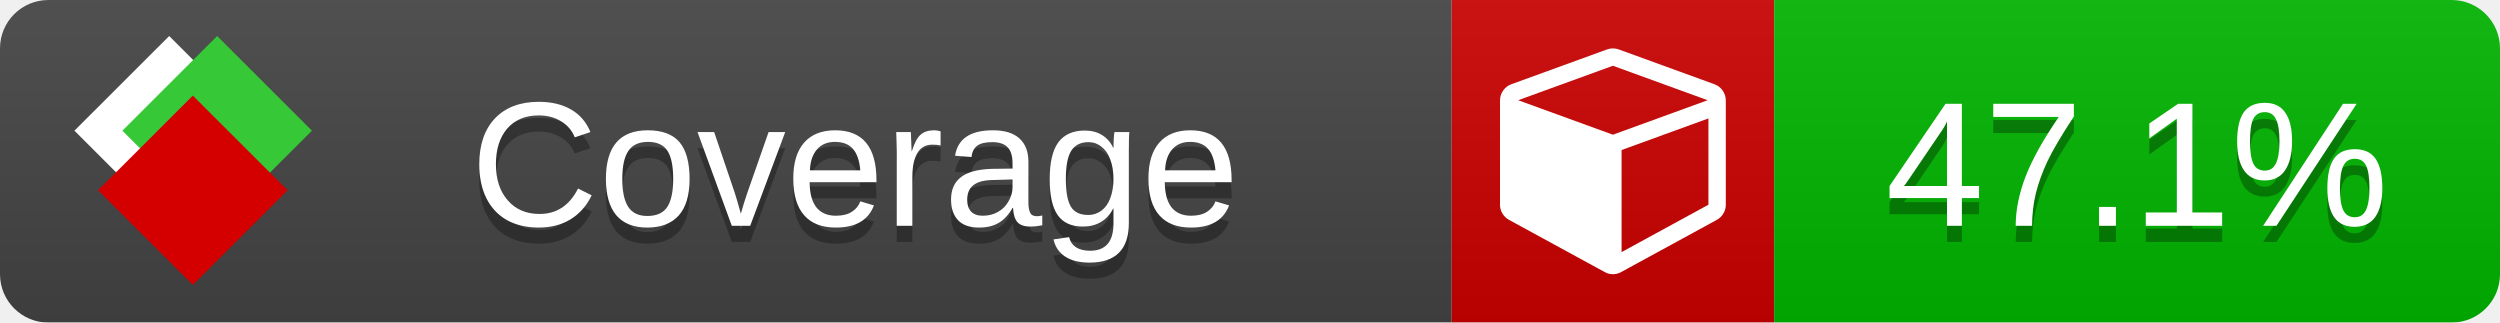
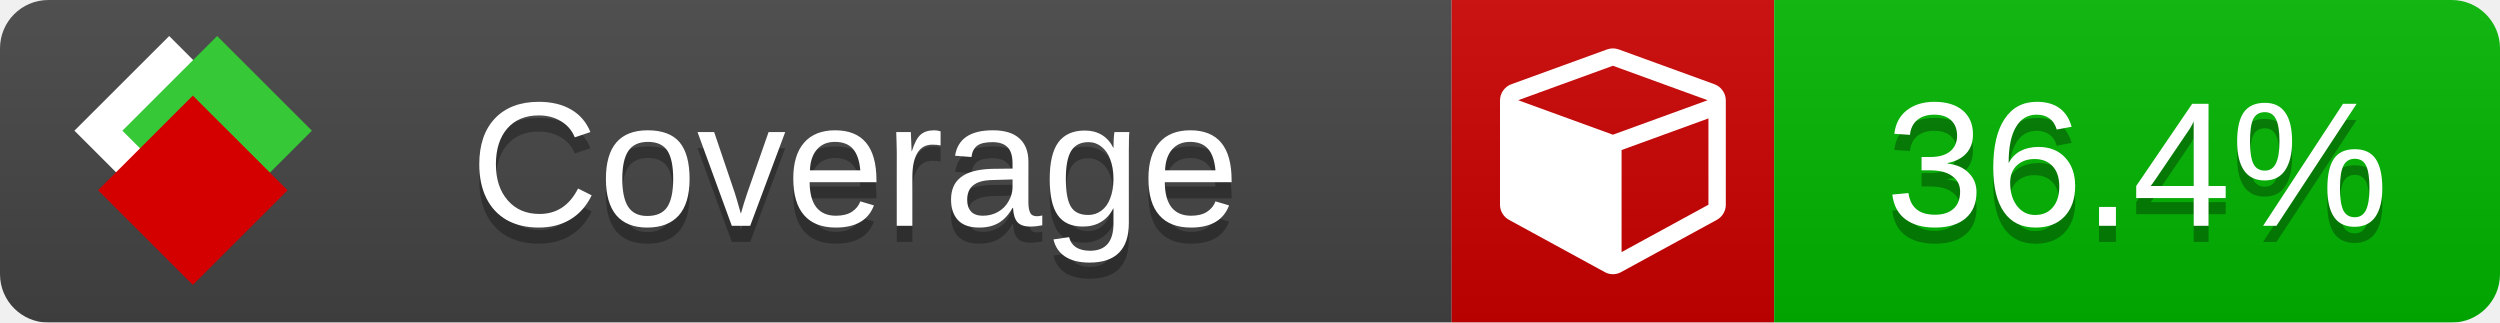
<svg xmlns="http://www.w3.org/2000/svg" xmlns:xlink="http://www.w3.org/1999/xlink" width="155" height="20">
  <style type="text/css">
          
            @keyframes fade1 {
                0% { visibility: visible; opacity: 1; }
               23% { visibility: visible; opacity: 1; }
               25% { visibility: hidden; opacity: 0; }
               48% { visibility: hidden; opacity: 0; }
               50% { visibility: hidden; opacity: 0; }
               73% { visibility: hidden; opacity: 0; }
               75% { visibility: hidden; opacity: 0; }
               98% { visibility: hidden; opacity: 0; }
              100% { visibility: visible; opacity: 1; }
            }
            @keyframes fade2 {
                0% { visibility: hidden; opacity: 0; }
               23% { visibility: hidden; opacity: 0; }
               25% { visibility: visible; opacity: 1; }
               48% { visibility: visible; opacity: 1; }
               50% { visibility: hidden; opacity: 0; }
               73% { visibility: hidden; opacity: 0; }
               75% { visibility: hidden; opacity: 0; }
               98% { visibility: hidden; opacity: 0; }
              100% { visibility: hidden; opacity: 0; }
            }
            @keyframes fade3 {
                0% { visibility: hidden; opacity: 0; }
               23% { visibility: hidden; opacity: 0; }
               25% { visibility: hidden; opacity: 0; }
               48% { visibility: hidden; opacity: 0; }
               50% { visibility: visible; opacity: 1; }
               73% { visibility: visible; opacity: 1; }
               75% { visibility: hidden; opacity: 0; }
               98% { visibility: hidden; opacity: 0; }
              100% { visibility: hidden; opacity: 0; }
            }
            @keyframes fade4 {
                0% { visibility: hidden; opacity: 0; }
               23% { visibility: hidden; opacity: 0; }
               25% { visibility: hidden; opacity: 0; }
               48% { visibility: hidden; opacity: 0; }
               50% { visibility: hidden; opacity: 0; }
               73% { visibility: hidden; opacity: 0; }
               75% { visibility: visible; opacity: 1; }
               98% { visibility: visible; opacity: 1; }
              100% { visibility: hidden; opacity: 0; }
            }
            .linecoverage {
                animation-duration: 15s;
                animation-name: fade1;
                animation-iteration-count: infinite;
            }
            .branchcoverage {
                animation-duration: 15s;
                animation-name: fade2;
                animation-iteration-count: infinite;
            }
            .methodcoverage {
                animation-duration: 15s;
                animation-name: fade3;
                animation-iteration-count: infinite;
            }
            .fullmethodcoverage {
                animation-duration: 15s;
                animation-name: fade4;
                animation-iteration-count: infinite;
            }
          
    </style>
  <defs>
    <linearGradient id="gradient" x2="0" y2="100%">
      <stop offset="0" stop-color="#bbb" stop-opacity=".1" />
      <stop offset="1" stop-opacity=".1" />
    </linearGradient>
    <linearGradient id="c">
      <stop offset="0" stop-color="#d40000" />
      <stop offset="1" stop-color="#ff2a2a" />
    </linearGradient>
    <linearGradient id="a">
      <stop offset="0" stop-color="#e0e0de" />
      <stop offset="1" stop-color="#fff" />
    </linearGradient>
    <linearGradient id="b">
      <stop offset="0" stop-color="#37c837" />
      <stop offset="1" stop-color="#217821" />
    </linearGradient>
    <linearGradient xlink:href="#a" id="e" x1="106.44" x2="69.96" y1="-11.96" y2="-46.84" gradientTransform="matrix(-.8426 -.00045 -.00045 -.8426 -94.27 -75.82)" gradientUnits="userSpaceOnUse" />
    <linearGradient xlink:href="#b" id="f" x1="56.19" x2="77.97" y1="-23.45" y2="10.62" gradientTransform="matrix(.8426 .00045 .00045 .8426 94.27 75.82)" gradientUnits="userSpaceOnUse" />
    <linearGradient xlink:href="#c" id="g" x1="79.98" x2="132.9" y1="10.79" y2="10.79" gradientTransform="matrix(.8426 .00045 .00045 .8426 94.27 75.82)" gradientUnits="userSpaceOnUse" />
    <mask id="mask">
      <rect width="155" height="20" rx="3" fill="#fff" />
    </mask>
    <g id="icon" transform="matrix(.04486 0 0 .04481 -.48 -.63)">
      <rect width="52.92" height="52.92" x="-109.72" y="-27.13" fill="url(#e)" transform="rotate(-135)" />
      <rect width="52.92" height="52.92" x="70.19" y="-39.18" fill="url(#f)" transform="rotate(45)" />
      <rect width="52.92" height="52.92" x="80.05" y="-15.74" fill="url(#g)" transform="rotate(45)" />
    </g>
  </defs>
  <g mask="url(#mask)">
    <rect x="0" y="0" width="90" height="20" fill="#444" />
    <rect x="90" y="0" width="20" height="20" fill="#c00" />
    <rect x="110" y="0" width="45" height="20" fill="#00B600" />
    <rect x="0" y="0" width="155" height="20" fill="url(#gradient)" />
  </g>
  <g>
    <path class="" fill="#fff" d="m 100.538,15.629 5.385,-2.936 v -5.351 l -5.385,1.96 z M 100,8.351 105.873,6.214 100,4.077 94.127,6.214 Z m 7,-2.12 v 6.462 q 0,0.294 -0.151,0.547 -0.151,0.252 -0.412,0.395 l -5.923,3.231 q -0.236,0.135 -0.513,0.135 -0.278,0 -0.513,-0.135 l -5.923,-3.231 Q 93.303,13.492 93.151,13.239 93,12.987 93,12.692 v -6.462 q 0,-0.337 0.194,-0.614 0.194,-0.278 0.513,-0.395 l 5.923,-2.154 q 0.185,-0.067 0.37,-0.067 0.185,0 0.37,0.067 l 5.923,2.154 q 0.32,0.118 0.513,0.395 Q 107,5.894 107,6.231 Z" />
  </g>
  <g fill="#fff" text-anchor="middle" font-family="Verdana,Arial,Geneva,sans-serif" font-size="11">
    <a xlink:href="https://github.com/danielpalme/ReportGenerator" target="_top">
      <use xlink:href="#icon" transform="translate(3,1) scale(3.5)" />
    </a>
    <text x="53" y="15" fill="#010101" fill-opacity=".3">Coverage</text>
    <text x="53" y="14" fill="#fff">Coverage</text>
-     <text class="" x="132.5" y="15" fill="#010101" fill-opacity=".3">47.1%</text>
-     <text class="" x="132.5" y="14">47.1%</text>
+     <text class="" x="132.5" y="15" fill="#010101" fill-opacity=".3">36.4%</text>
+     <text class="" x="132.5" y="14">36.4%</text>
  </g>
  <g>
    <rect class="" x="90" y="0" width="65" height="20" fill-opacity="0" />
  </g>
</svg>
